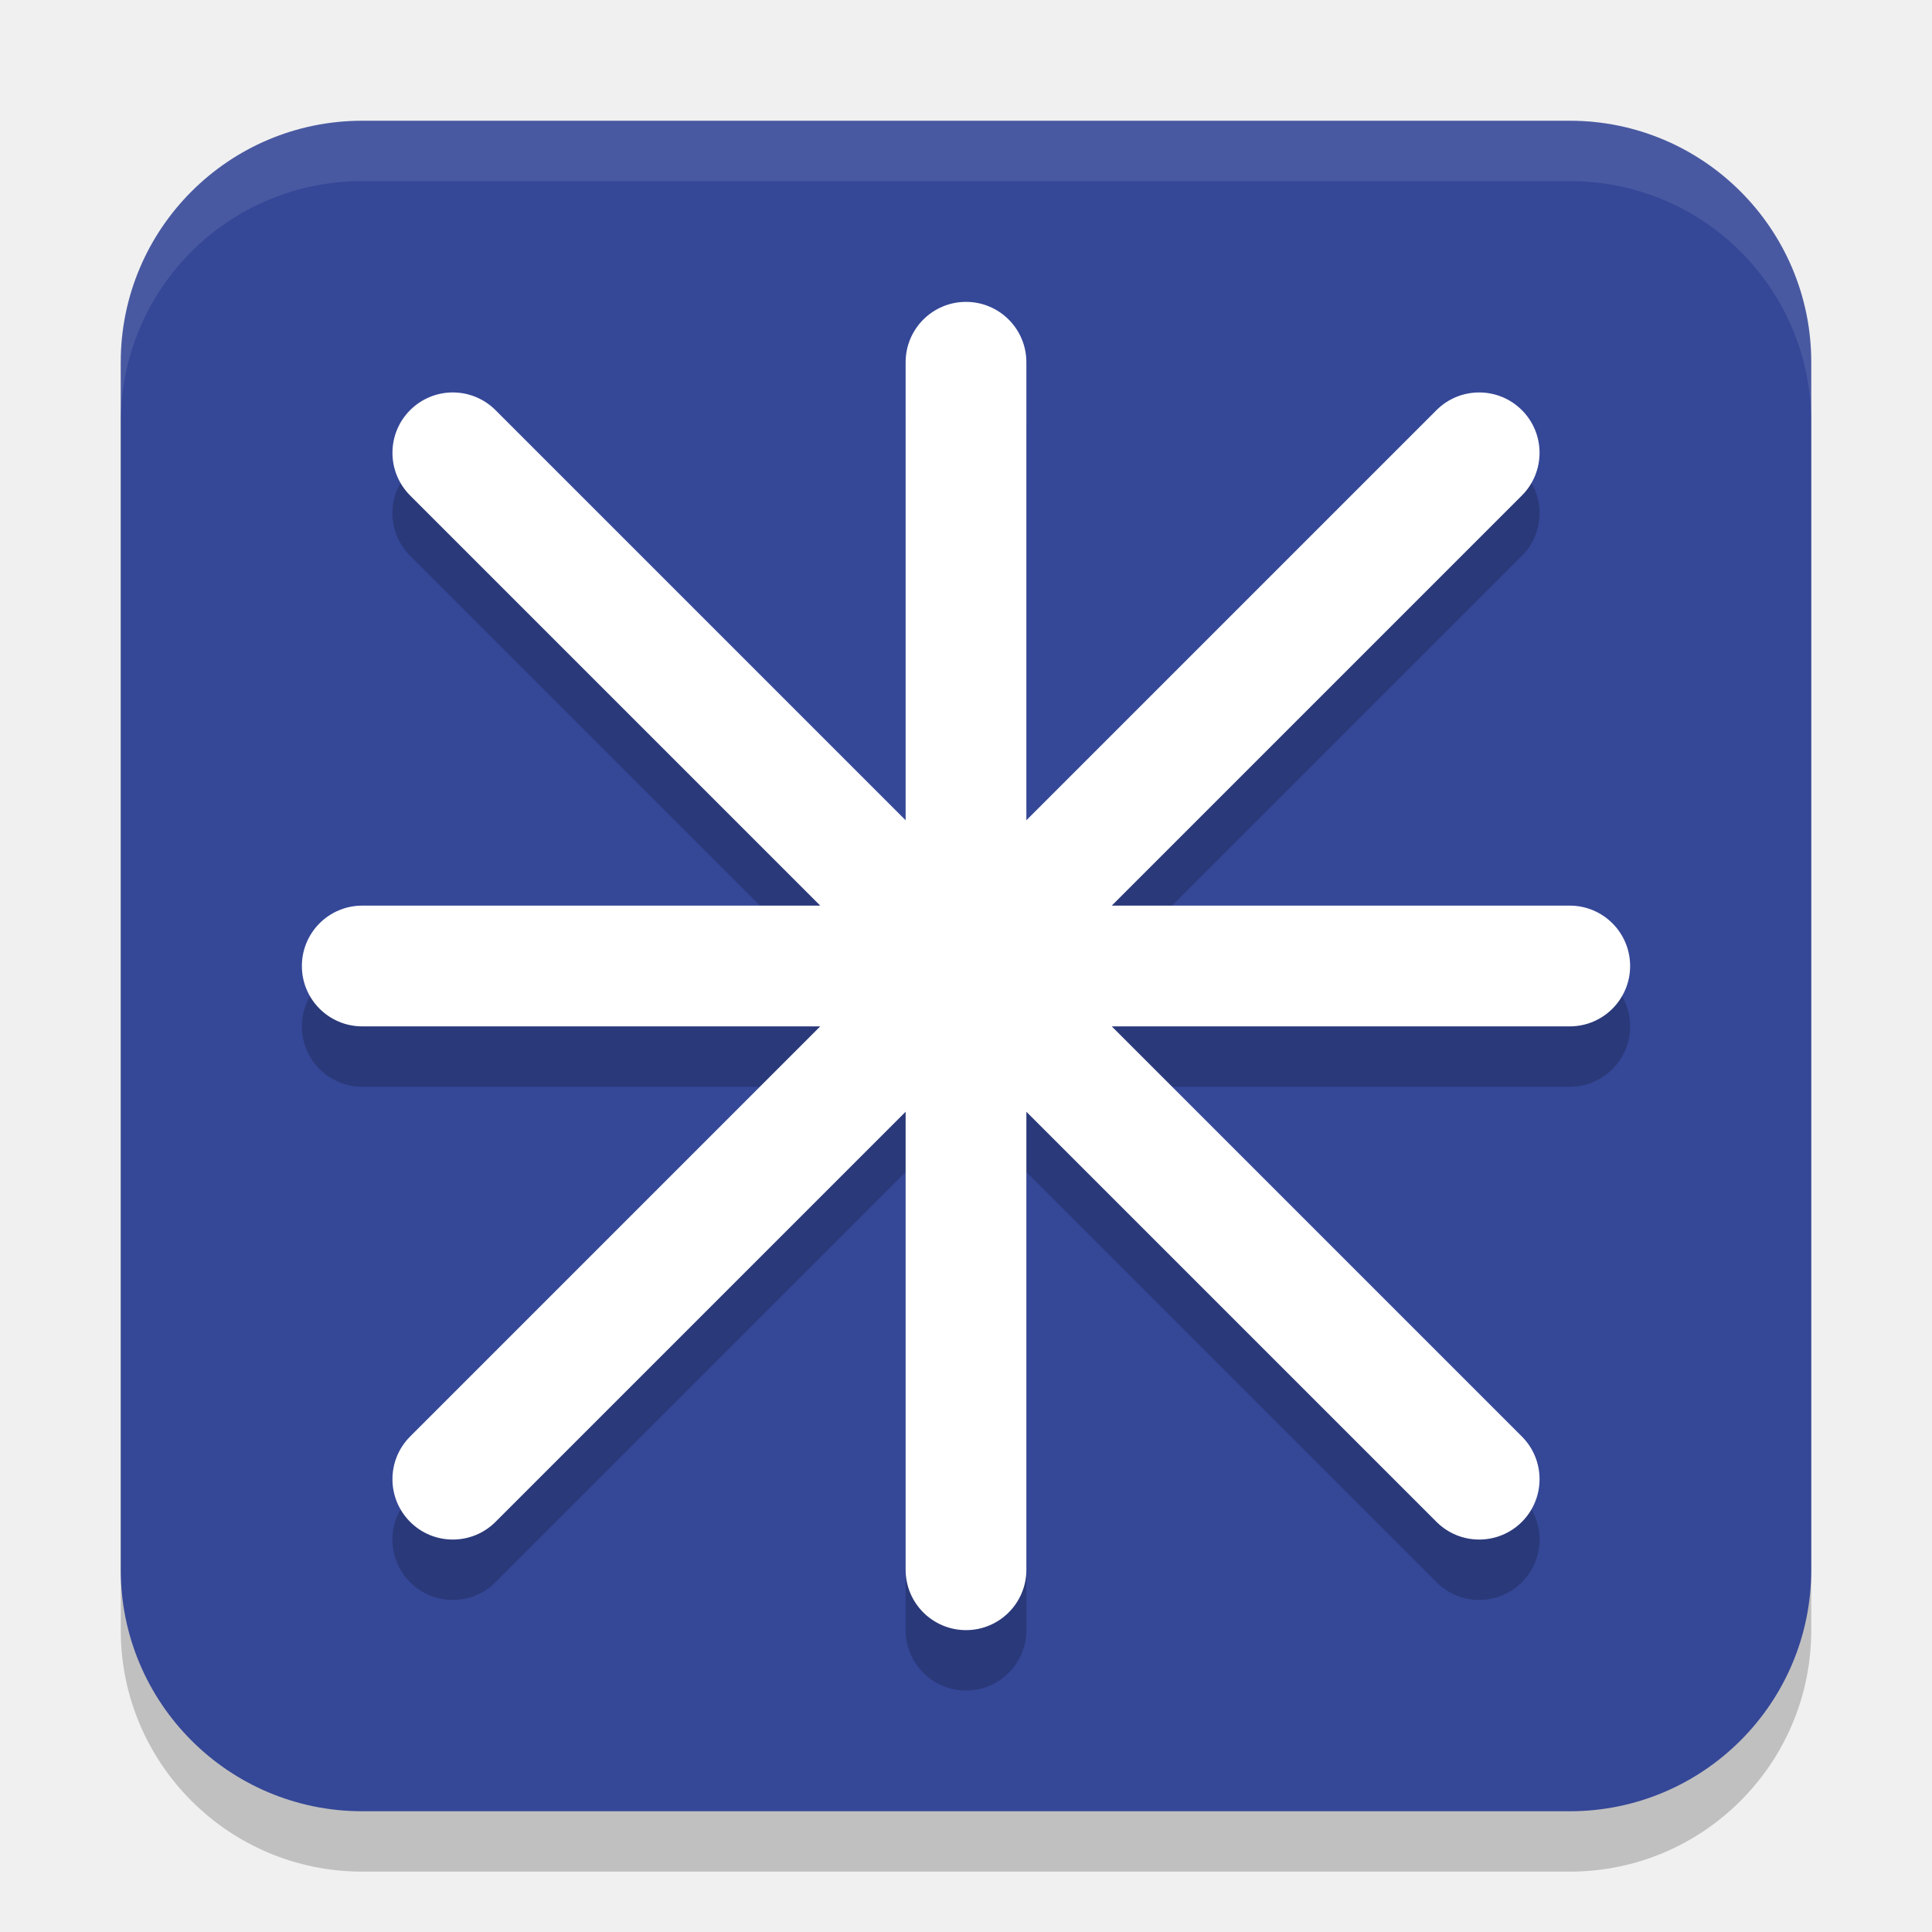
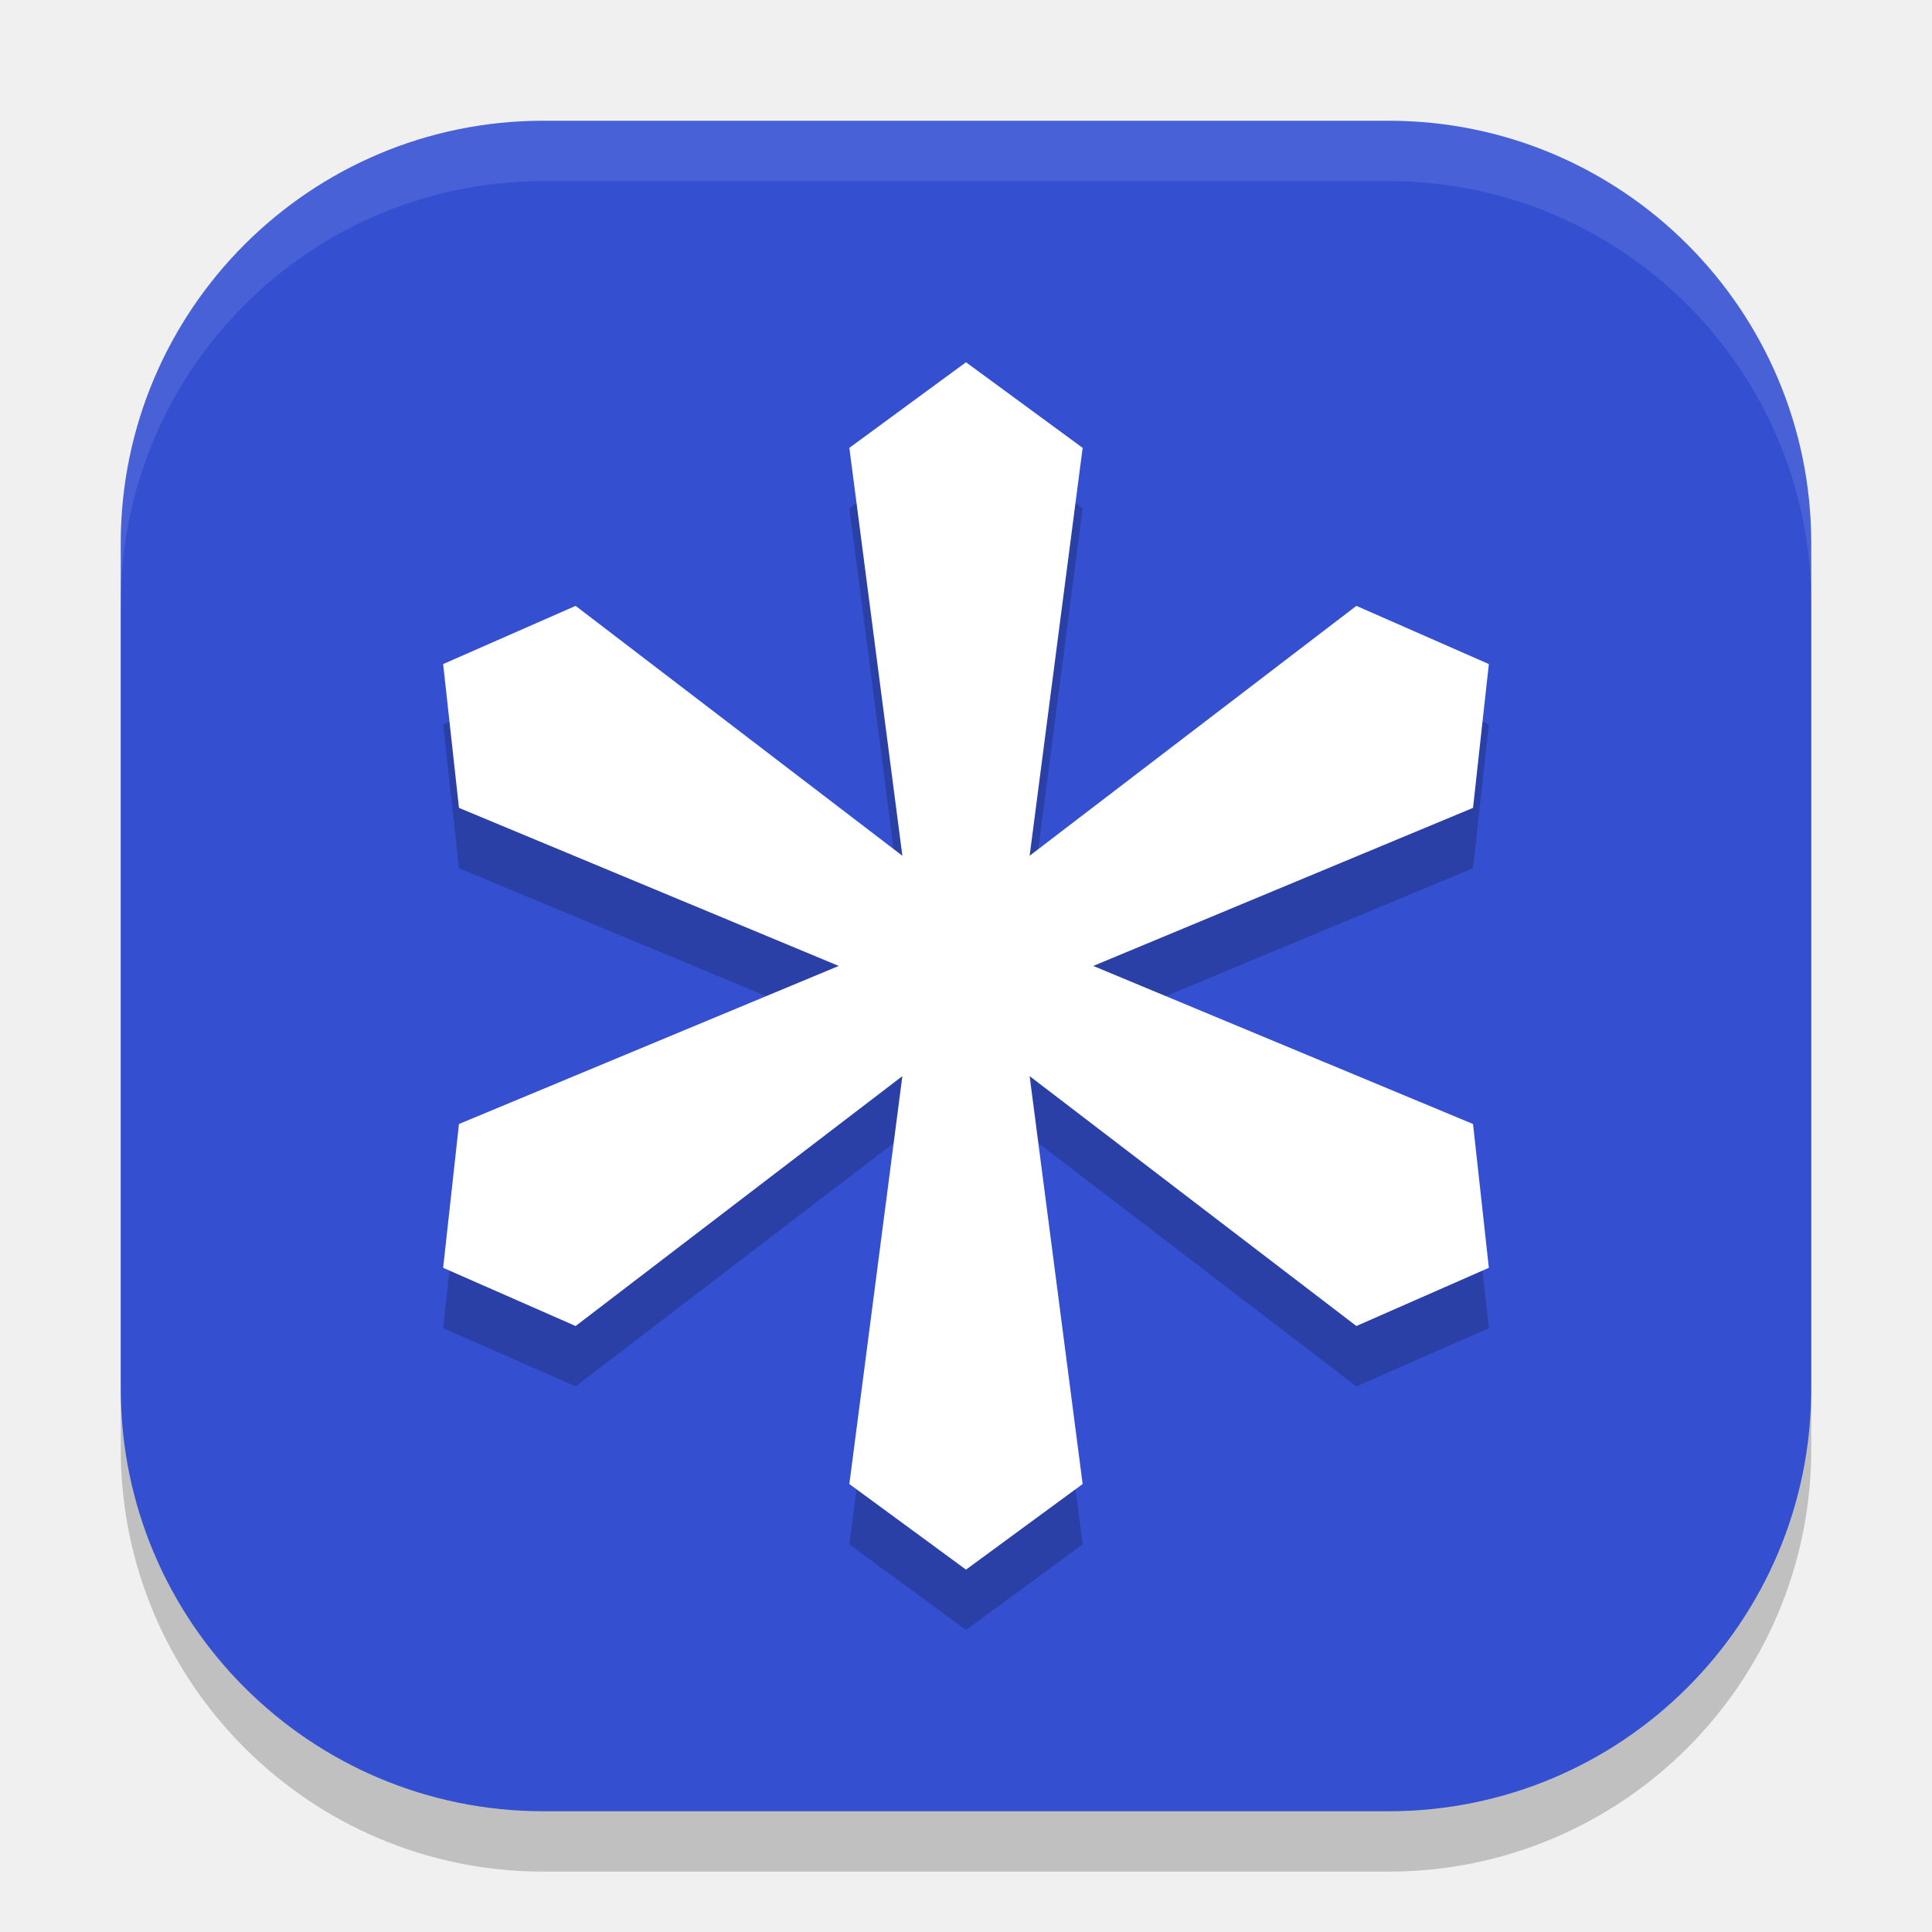
<svg xmlns="http://www.w3.org/2000/svg" width="32" height="32" version="1.1">
-   <rect x="2" y="3" width="28" height="28" rx="4" ry="4" style="opacity:.2" />
-   <rect x="2" y="2" width="28" height="28" rx="4" ry="4" style="fill:#354797" />
-   <path d="m6 2c-2.216 0-4 1.784-4 4v1c0-2.216 1.784-4 4-4h20c2.216 0 4 1.784 4 4v-1c0-2.216-1.784-4-4-4h-20z" style="fill:#ffffff;opacity:.1" />
-   <path d="m 16,6 a 1,1 0 0 0 -1,1 v 7.586 L 8.207,7.793 A 1,1 0 0 0 7.5,7.5 1,1 0 0 0 6.793,7.793 a 1,1 0 0 0 0,1.414 L 13.586,16 H 6 a 1,1 0 0 0 -1,1 1,1 0 0 0 1,1 h 7.586 l -6.793,6.793 a 1,1 0 0 0 0,1.414 1,1 0 0 0 1.414,0 L 15,19.414 V 27 a 1,1 0 0 0 1,1 1,1 0 0 0 1,-1 v -7.586 l 6.793,6.793 a 1,1 0 0 0 1.414,0 1,1 0 0 0 0,-1.414 L 18.414,18 H 26 a 1,1 0 0 0 1,-1 1,1 0 0 0 -1,-1 h -7.586 l 6.793,-6.793 a 1,1 0 0 0 0,-1.414 1,1 0 0 0 -1.414,0 L 17,14.586 V 7 A 1,1 0 0 0 16,6 Z" style="opacity:.2" />
-   <path d="m16 5a1 1 0 0 0-1 1v7.586l-6.793-6.793a1 1 0 0 0-0.707-0.293 1 1 0 0 0-0.707 0.293 1 1 0 0 0 0 1.414l6.793 6.793h-7.586a1 1 0 0 0-1 1 1 1 0 0 0 1 1h7.586l-6.793 6.793a1 1 0 0 0 0 1.414 1 1 0 0 0 1.414 0l6.793-6.793v7.586a1 1 0 0 0 1 1 1 1 0 0 0 1-1v-7.586l6.793 6.793a1 1 0 0 0 1.414 0 1 1 0 0 0 0-1.414l-6.793-6.793h7.586a1 1 0 0 0 1-1 1 1 0 0 0-1-1h-7.586l6.793-6.793a1 1 0 0 0 0-1.414 1 1 0 0 0-1.414 0l-6.793 6.793v-7.586a1 1 0 0 0-1-1z" style="fill:#ffffff" />
+   <rect x="2" y="3" width="28" height="28" rx="7" ry="7" style="opacity:.2" />
+   <rect x="2" y="2" width="28" height="28" rx="7" ry="7" style="fill:#3450d1" />
+   <path d="m2 9a7 7 0 0 1 7-7h14a7 7 0 0 1 7 7v1a7 7 0 0 0-7-7h-14a7 7 0 0 0-7 7z" style="fill:#ffffff;opacity:.1" />
+   <path d="m14.068 8.418 1.932-1.418 1.932 1.418-0.878 6.756 5.412-4.139 2.194 0.964-0.262 2.382-6.29 2.618 6.29 2.618 0.262 2.382-2.194 0.964-5.412-4.139 0.878 6.756-1.932 1.418-1.932-1.418 0.878-6.756-5.412 4.139-2.194-0.964 0.262-2.382 6.29-2.618-6.29-2.618-0.262-2.382 2.194-0.964 5.412 4.139z" style="opacity:.2" />
+   <path d="m14.068 7.418 1.932-1.418 1.932 1.418-0.878 6.756 5.412-4.139 2.194 0.964-0.262 2.382-6.29 2.618 6.29 2.618 0.262 2.382-2.194 0.964-5.412-4.139 0.878 6.756-1.932 1.418-1.932-1.418 0.878-6.756-5.412 4.139-2.194-0.964 0.262-2.382 6.29-2.618-6.29-2.618-0.262-2.382 2.194-0.964 5.412 4.139z" style="fill:#ffffff" />
</svg>
